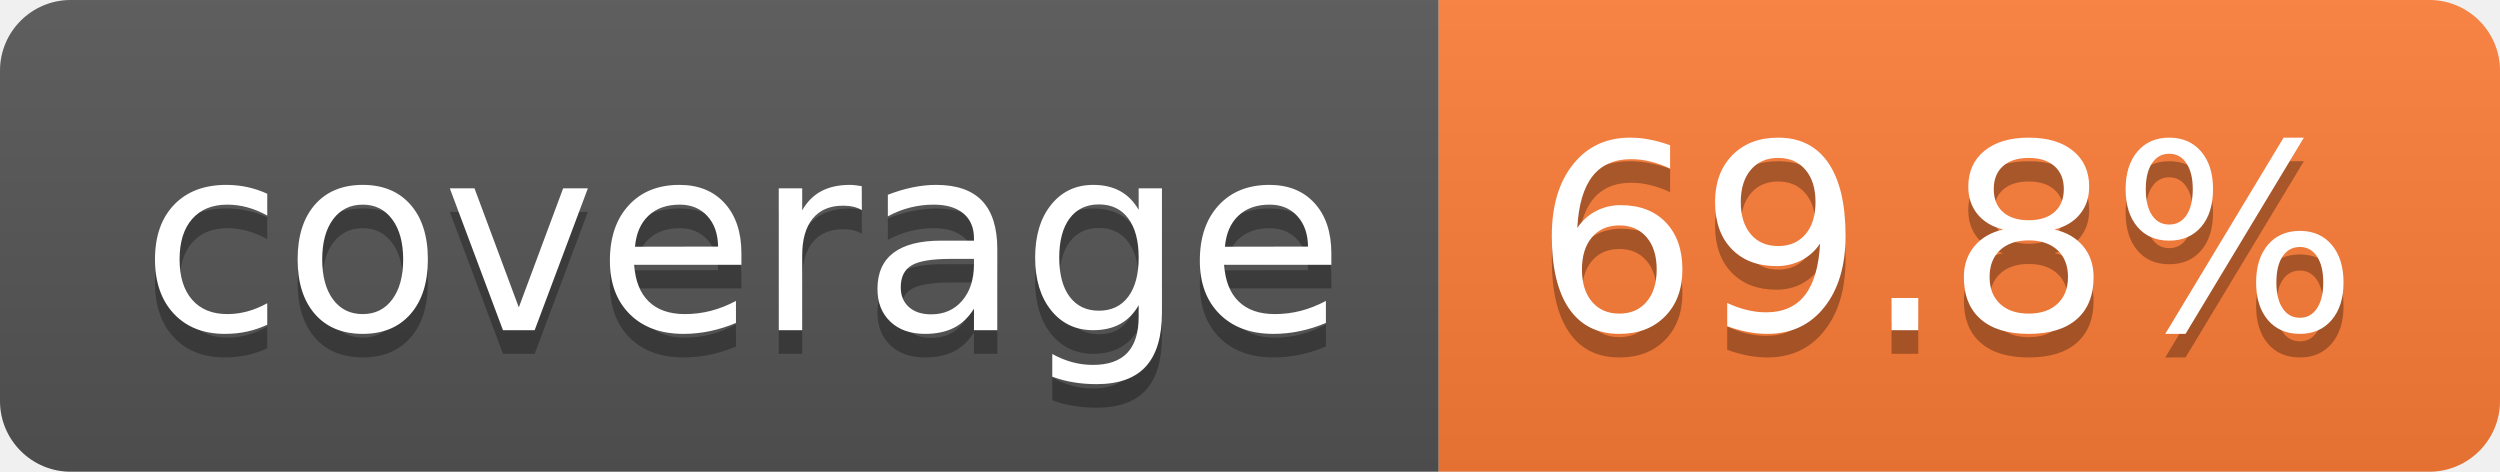
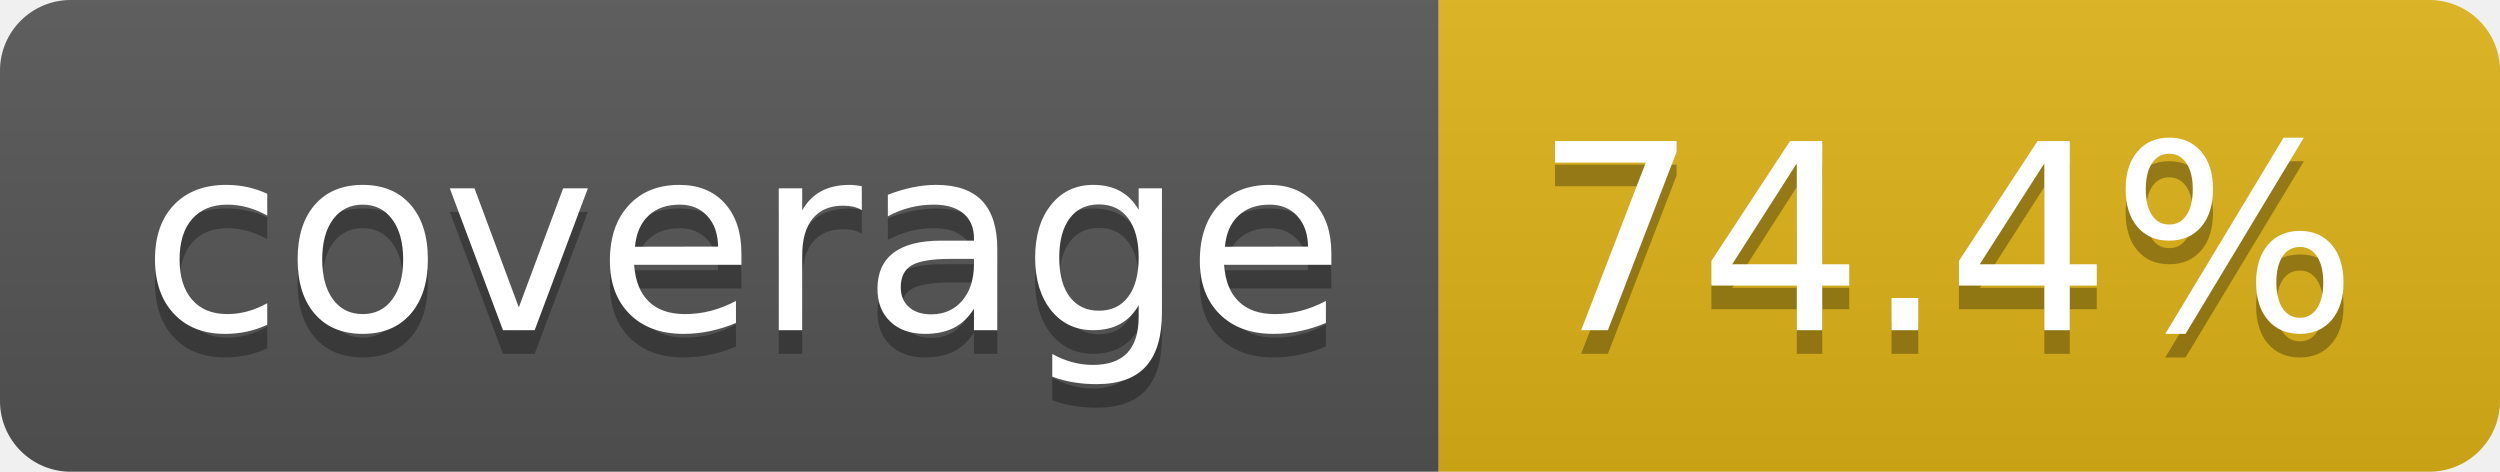
- <svg xmlns="http://www.w3.org/2000/svg" width="106" height="20" role="img" aria-label="coverage: 69.8%">
+ <svg xmlns="http://www.w3.org/2000/svg" width="106" height="20" role="img" aria-label="coverage: 74.4%">
  <linearGradient id="s" x2="0" y2="100%">
    <stop offset="0" stop-color="#bbb" stop-opacity=".1" />
    <stop offset="1" stop-opacity=".1" />
  </linearGradient>
  <clipPath id="r">
    <rect width="106" height="20" rx="3" fill="#fff" />
  </clipPath>
  <g clip-path="url(#r)">
    <rect width="61" height="20" fill="#555" />
-     <rect x="61" width="45" height="20" fill="#fe7d37" />
+     <rect x="61" width="45" height="20" fill="#dfb317" />
    <rect width="106" height="20" fill="url(#s)" />
  </g>
  <g fill="#fff" text-anchor="middle" font-family="Verdana,Geneva,DejaVu Sans,sans-serif" text-rendering="geometricPrecision" font-size="110">
    <text aria-hidden="true" x="315" y="150" fill="#010101" fill-opacity=".3" transform="scale(.1)" textLength="510">coverage</text>
    <text x="315" y="140" transform="scale(.1)" fill="#fff" textLength="510">coverage</text>
-     <text aria-hidden="true" x="825" y="150" fill="#010101" fill-opacity=".3" transform="scale(.1)" textLength="350">69.8%</text>
-     <text x="825" y="140" transform="scale(.1)" fill="#fff" textLength="350">69.8%</text>
+     <text aria-hidden="true" x="825" y="150" fill="#010101" fill-opacity=".3" transform="scale(.1)" textLength="350">74.4%</text>
+     <text x="825" y="140" transform="scale(.1)" fill="#fff" textLength="350">74.4%</text>
  </g>
</svg>
